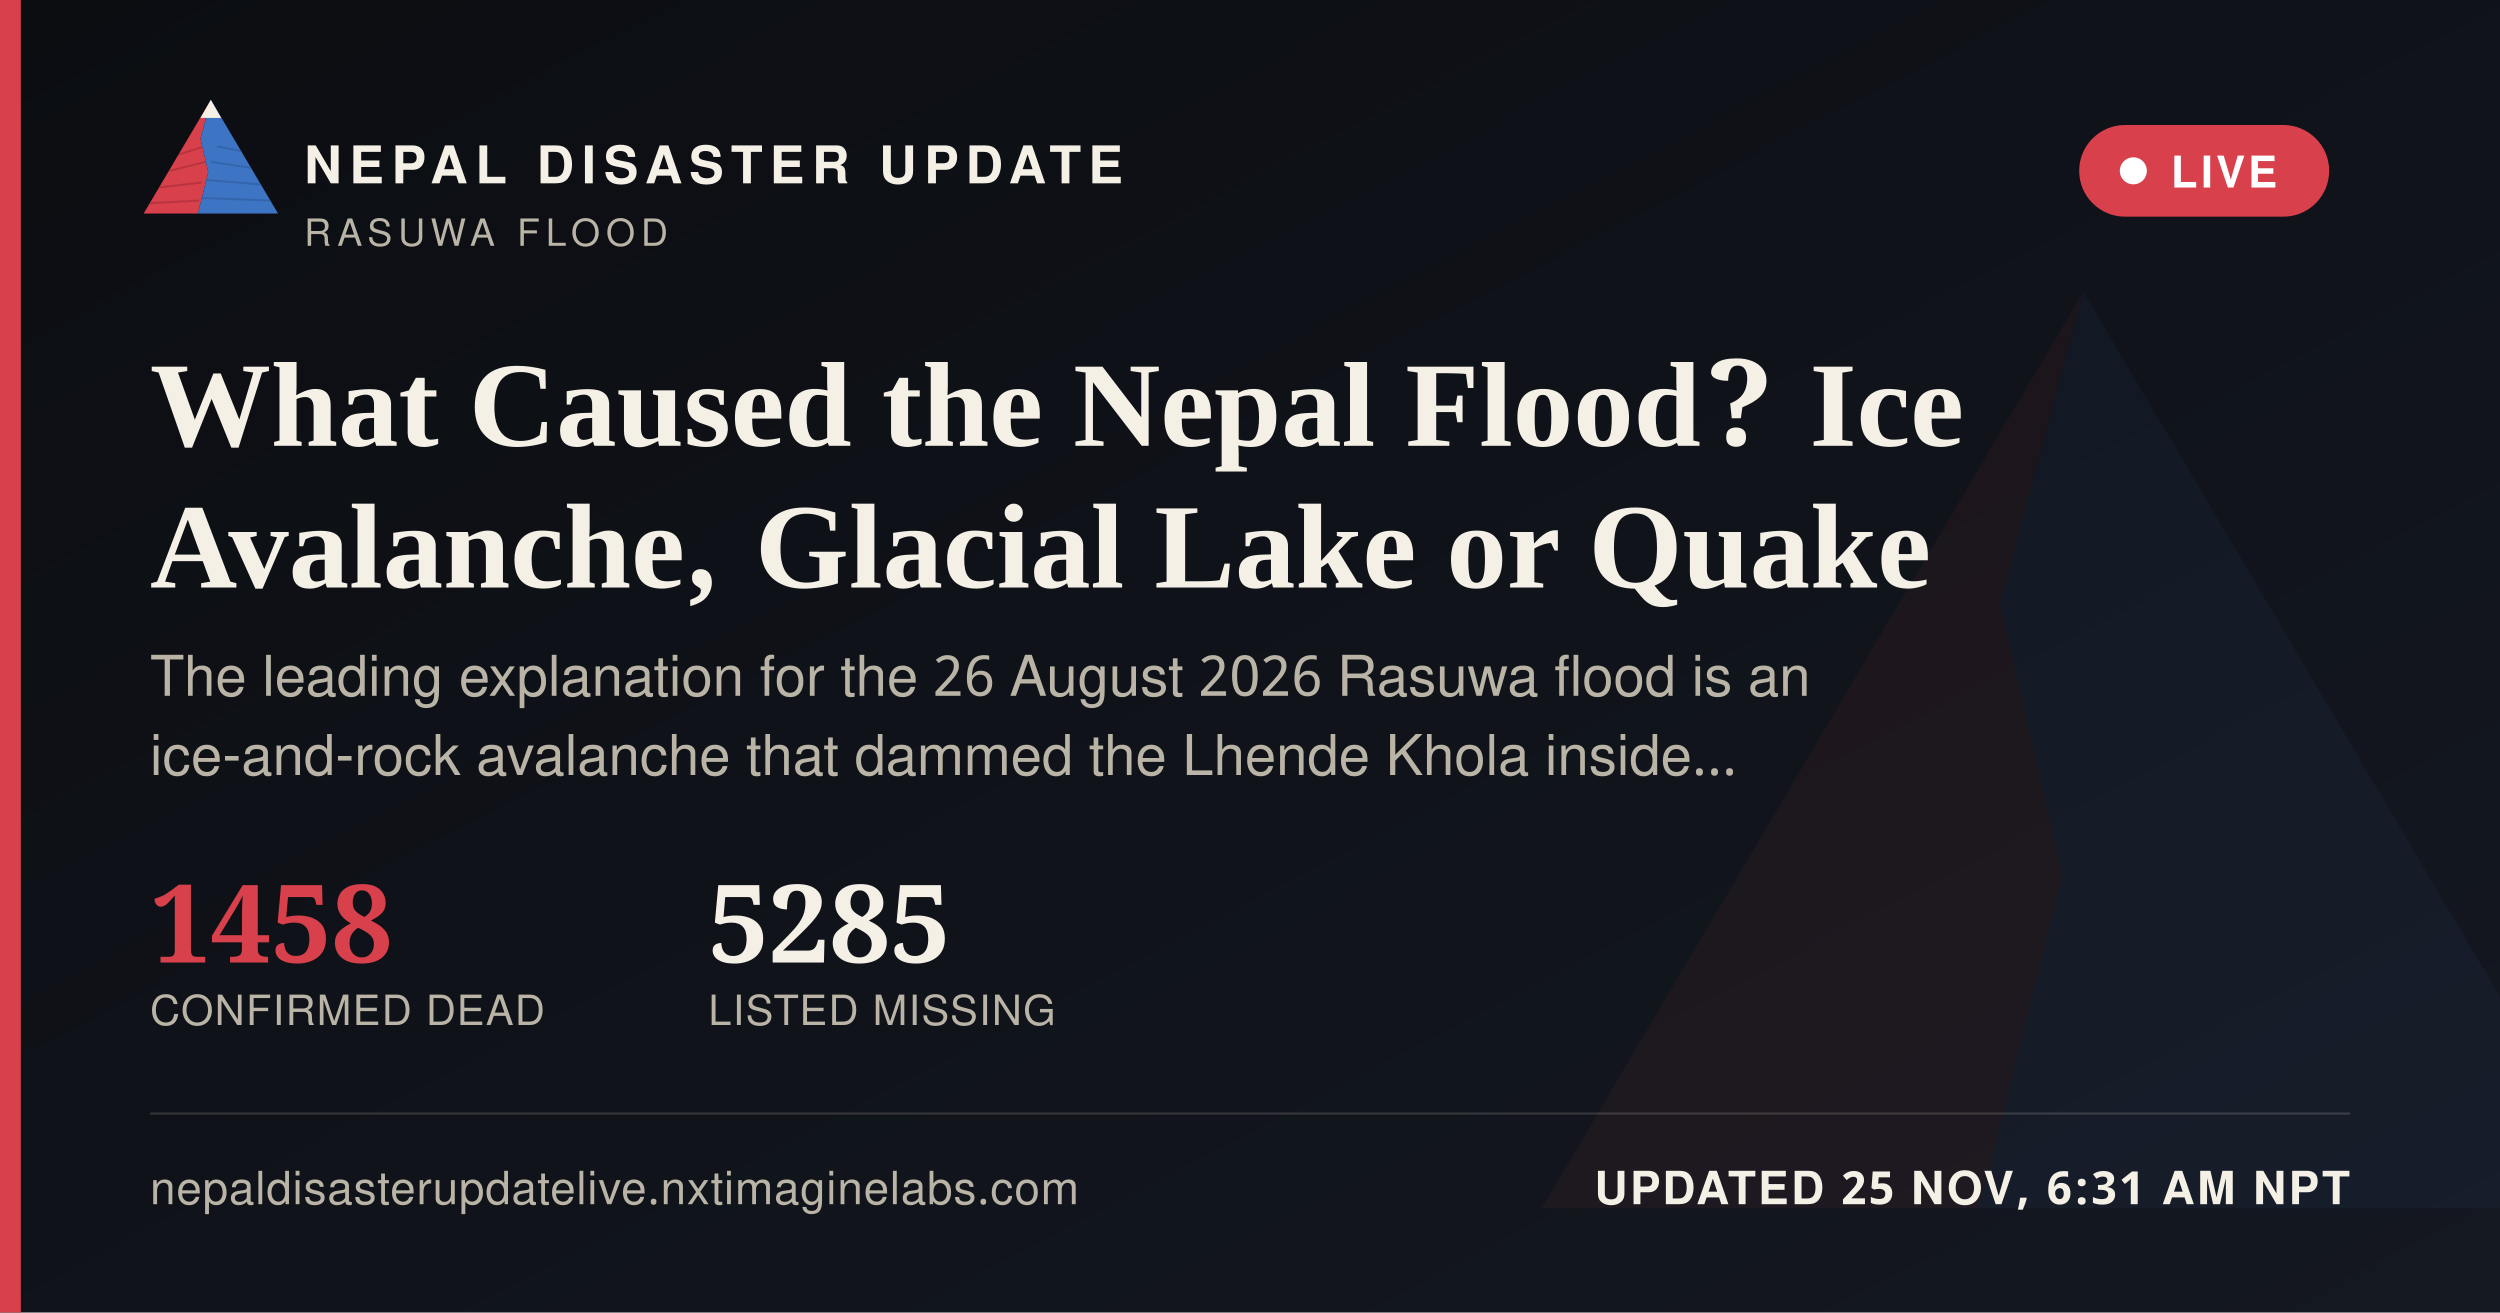
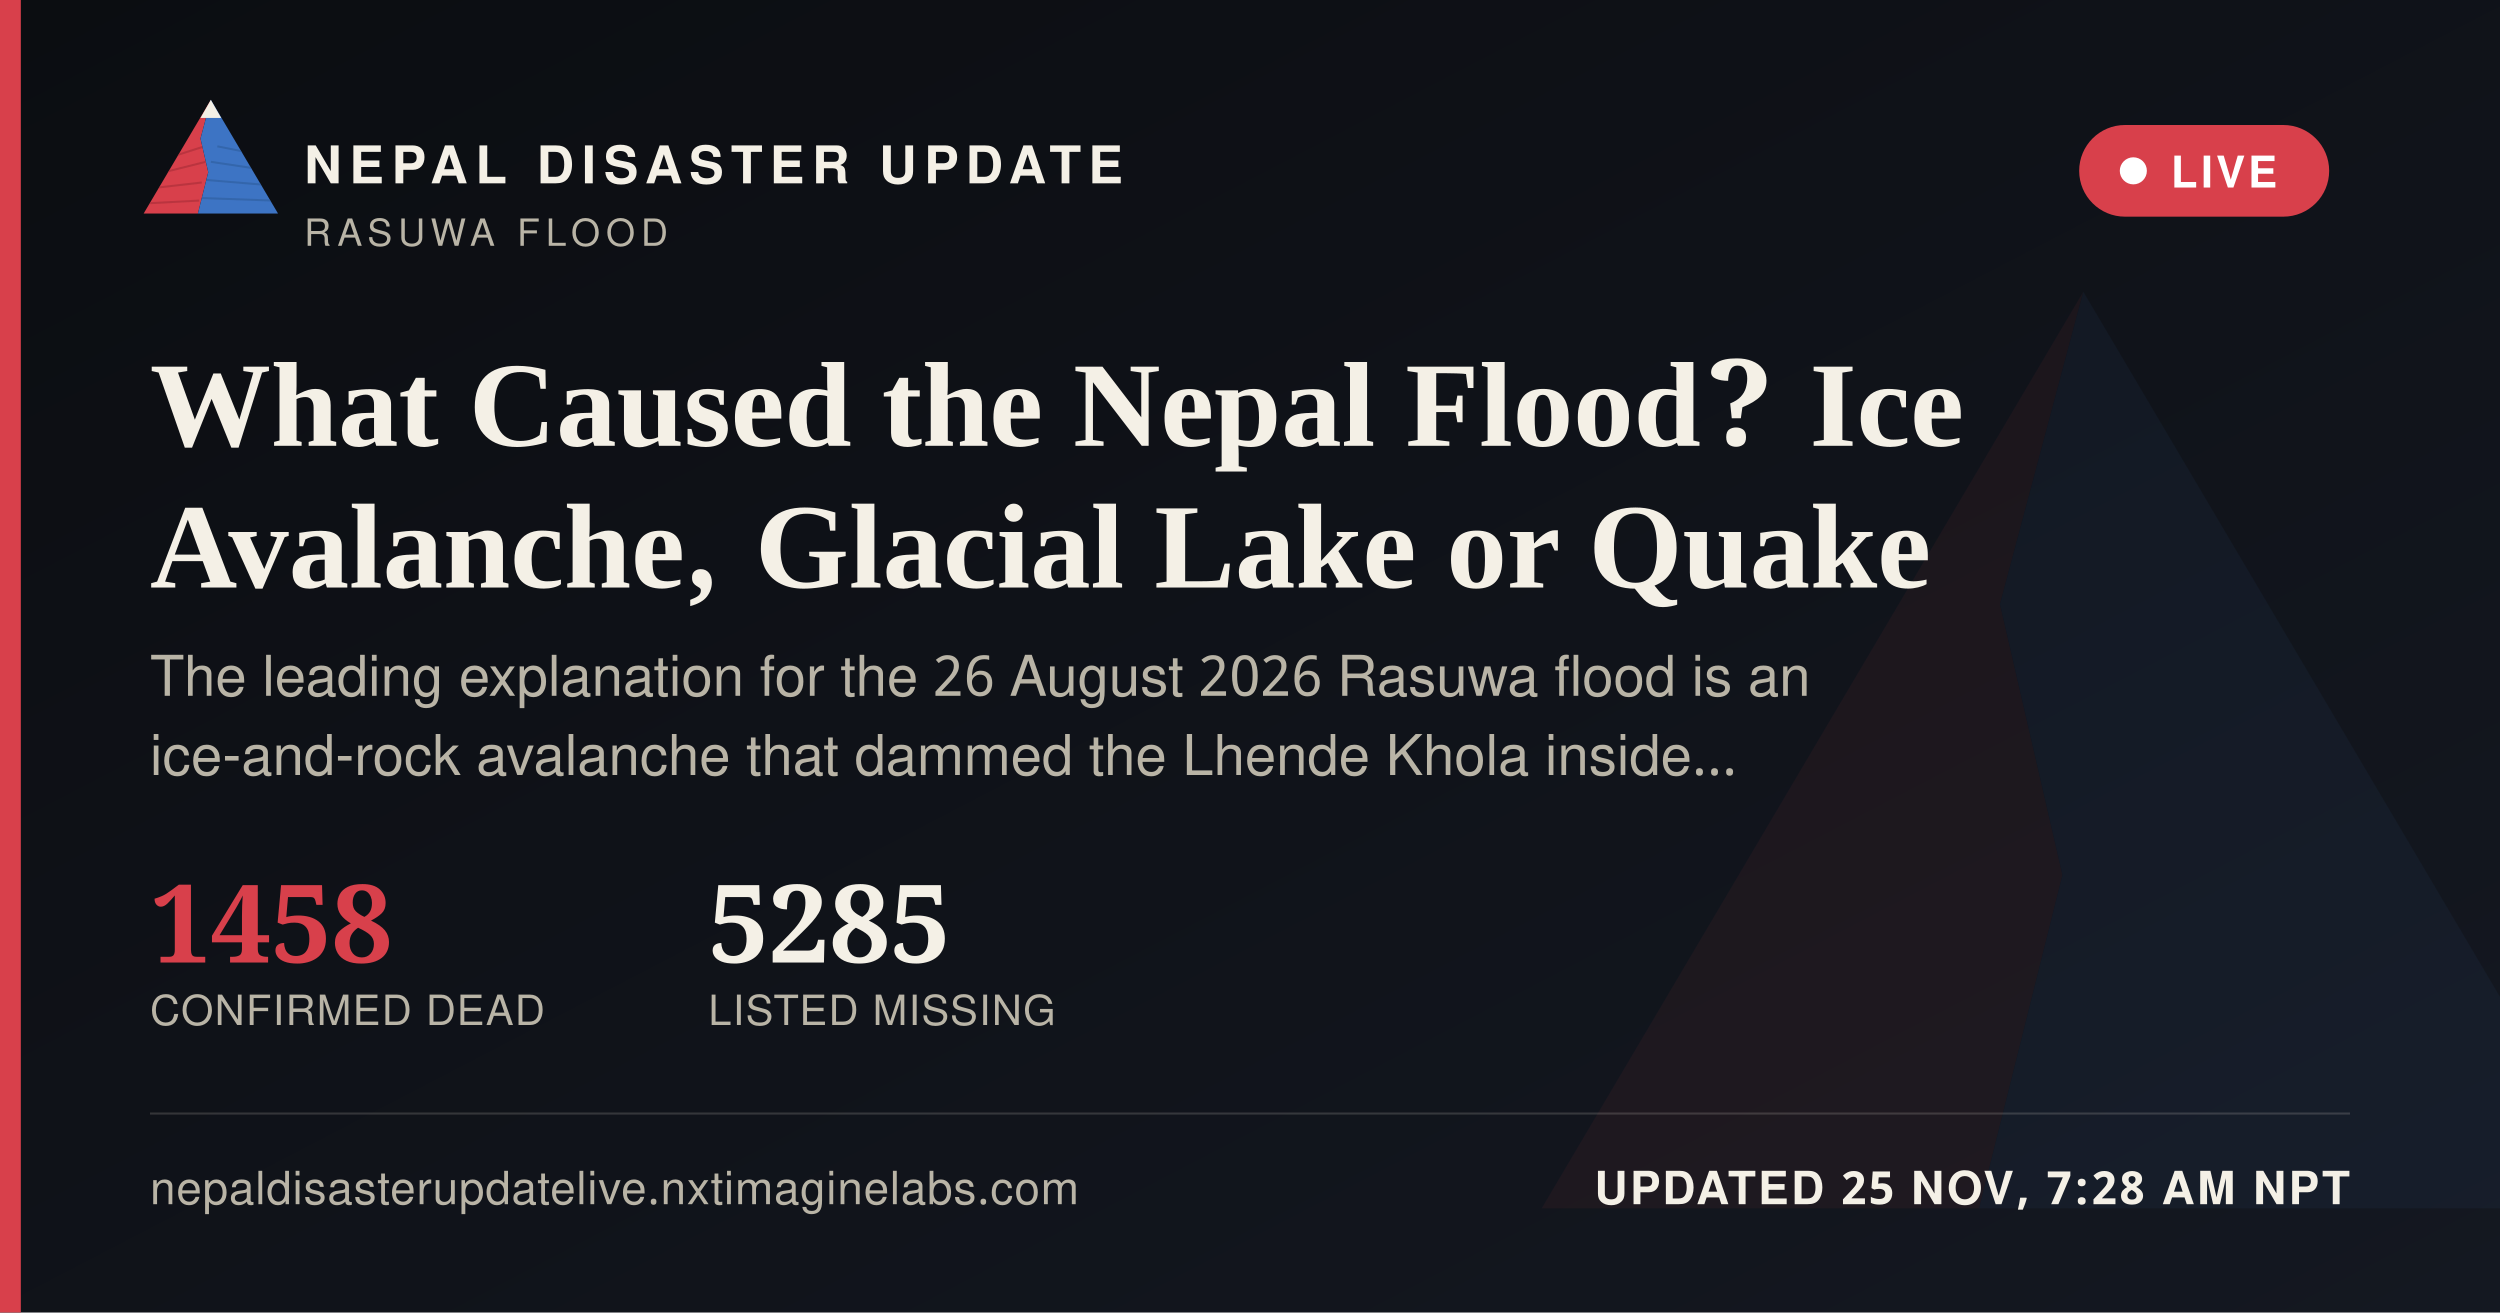
<svg xmlns="http://www.w3.org/2000/svg" width="1200" height="630" viewBox="0 0 1200 630">
  <defs>
    <linearGradient id="ogbg" x1="0" y1="0" x2="1" y2="1">
      <stop offset="0" stop-color="#0B0D11" />
      <stop offset="1" stop-color="#141821" />
    </linearGradient>
  </defs>
  <rect width="1200" height="630" fill="url(#ogbg)" />
  <g transform="translate(700,60) scale(5)" opacity="0.06">
    <polygon points="60,16 52,46 58,72 50,104 8,104" fill="#D8404B" />
    <polygon points="60,16 112,104 50,104 58,72 52,46" fill="#3D74C4" />
  </g>
  <rect x="0" y="0" width="10" height="630" fill="#D8404B" />
  <g transform="translate(64,38) scale(0.62)">
    <g>
      <defs>
        <clipPath id="ogLc">
          <polygon points="60,16 52,46 58,72 50,104 8,104" />
        </clipPath>
        <clipPath id="ogRc">
          <polygon points="60,16 112,104 50,104 58,72 52,46" />
        </clipPath>
      </defs>
      <polygon points="60,16 52,46 58,72 50,104 8,104" fill="#D8404B" />
      <g clip-path="url(#ogLc)" stroke="#A32A34" stroke-width="1.6" fill="none" opacity="0.55">
        <path d="M30,60 L55,52" />
        <path d="M24,72 L56,64" />
        <path d="M18,84 L53,80" />
        <path d="M13,96 L51,94" />
      </g>
      <polygon points="60,16 112,104 50,104 58,72 52,46" fill="#3D74C4" />
      <g clip-path="url(#ogRc)" stroke="#2A5793" stroke-width="1.6" fill="none" opacity="0.5">
        <path d="M65,52 L95,58" />
        <path d="M60,64 L100,70" />
        <path d="M56,78 L104,82" />
        <path d="M52,92 L108,94" />
      </g>
      <polygon points="60,16 52,30 68,30" fill="#F4F0E6" />
    </g>
  </g>
  <text x="146" y="88" font-family="'Public Sans', 'Noto Sans Devanagari', 'Helvetica Neue', Helvetica, Arial, sans-serif" font-size="25" font-weight="800" letter-spacing="3.6" fill="#F4F0E6">NEPAL DISASTER UPDATE</text>
  <text x="146" y="118" font-family="'Public Sans', 'Noto Sans Devanagari', 'Helvetica Neue', Helvetica, Arial, sans-serif" font-size="18" letter-spacing="2.8" fill="#B9B4A6">RASUWA FLOOD</text>
  <g>
    <rect x="998" y="60" width="120" height="44" rx="22" fill="#D8404B" stroke="none" />
    <circle cx="1024" cy="82" r="6.5" fill="#FFFFFF" />
    <text x="1042" y="90" font-family="'Public Sans', 'Noto Sans Devanagari', 'Helvetica Neue', Helvetica, Arial, sans-serif" font-size="21" font-weight="700" letter-spacing="1.6" fill="#FFFFFF">LIVE</text>
  </g>
  <text x="72" y="214" font-family="Newsreader, 'Noto Serif Devanagari', Georgia, 'Times New Roman', serif" font-size="58" font-weight="600" fill="#F4F0E6">What Caused the Nepal Flood? Ice</text>
  <text x="72" y="282" font-family="Newsreader, 'Noto Serif Devanagari', Georgia, 'Times New Roman', serif" font-size="58" font-weight="600" fill="#F4F0E6">Avalanche, Glacial Lake or Quake</text>
  <text x="72" y="334" font-family="'Public Sans', 'Noto Sans Devanagari', 'Helvetica Neue', Helvetica, Arial, sans-serif" font-size="27" fill="#B9B4A6">The leading explanation for the 26 August 2026 Rasuwa flood is an</text>
  <text x="72" y="372" font-family="'Public Sans', 'Noto Sans Devanagari', 'Helvetica Neue', Helvetica, Arial, sans-serif" font-size="27" fill="#B9B4A6">ice-and-rock avalanche that dammed the Lhende Khola inside…</text>
  <g transform="translate(72,462)">
    <text x="0" y="0" font-family="Newsreader, 'Noto Serif Devanagari', Georgia, 'Times New Roman', serif" font-size="52" font-weight="600" fill="#D8404B">1458</text>
    <text x="0" y="30" font-family="'Public Sans', 'Noto Sans Devanagari', 'Helvetica Neue', Helvetica, Arial, sans-serif" font-size="20" letter-spacing="0.6" fill="#B9B4A6">CONFIRMED DEAD</text>
    <text x="268" y="0" font-family="Newsreader, 'Noto Serif Devanagari', Georgia, 'Times New Roman', serif" font-size="52" font-weight="600" fill="#F4F0E6">5285</text>
    <text x="268" y="30" font-family="'Public Sans', 'Noto Sans Devanagari', 'Helvetica Neue', Helvetica, Arial, sans-serif" font-size="20" letter-spacing="0.6" fill="#B9B4A6">LISTED MISSING</text>
  </g>
  <rect x="72" y="534" width="1056" height="1" fill="rgba(244,240,230,0.16)" />
  <text x="72" y="578" font-family="'Public Sans', 'Noto Sans Devanagari', 'Helvetica Neue', Helvetica, Arial, sans-serif" font-size="22" fill="#B9B4A6" letter-spacing="0.4">nepaldisasterupdatelive.nxtimaginelabs.com</text>
-   <text x="1128" y="578" text-anchor="end" font-family="'Public Sans', 'Noto Sans Devanagari', 'Helvetica Neue', Helvetica, Arial, sans-serif" font-size="22" font-weight="700" letter-spacing="1.2" fill="#F4F0E6">UPDATED 25 NOV, 6:31 AM NPT</text>
+   <text x="1128" y="578" text-anchor="end" font-family="'Public Sans', 'Noto Sans Devanagari', 'Helvetica Neue', Helvetica, Arial, sans-serif" font-size="22" font-weight="700" letter-spacing="1.2" fill="#F4F0E6">UPDATED 25 NOV, 7:28 AM NPT</text>
</svg>
